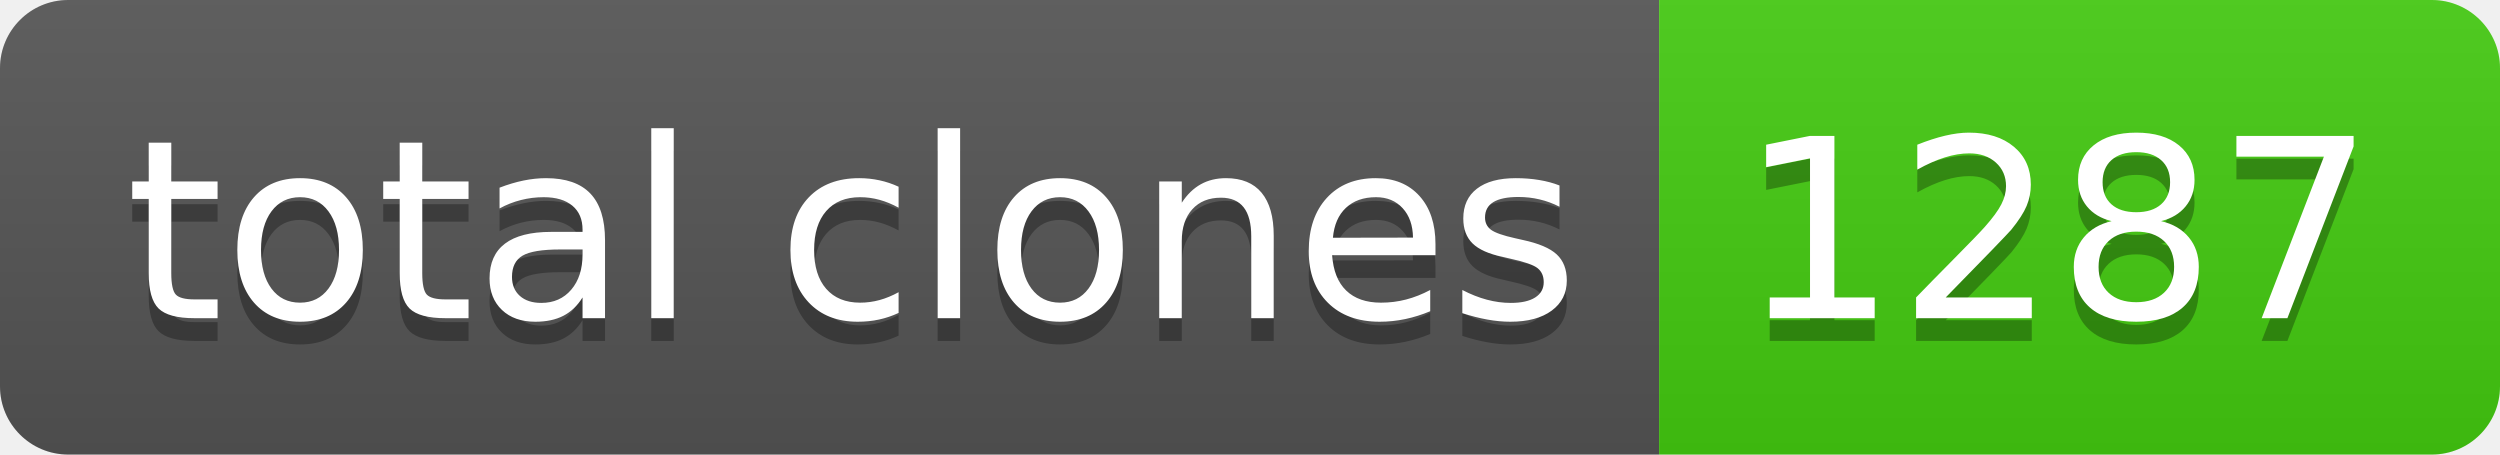
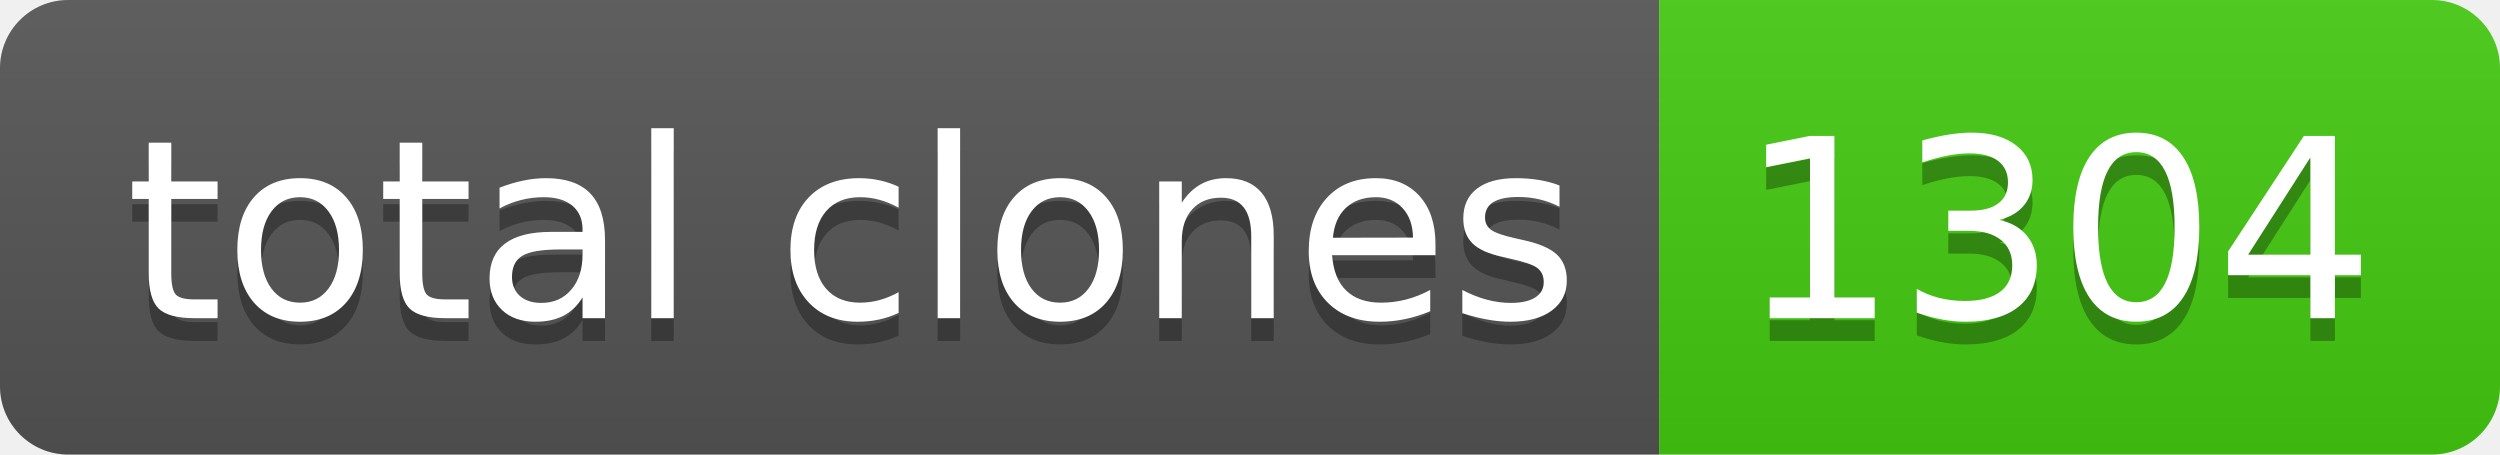
- <svg xmlns="http://www.w3.org/2000/svg" width="110" height="20" role="img" aria-label="total clones: 1287">
+ <svg xmlns="http://www.w3.org/2000/svg" width="110" height="20" role="img" aria-label="total clones: 1304">
  <linearGradient id="s" x2="0" y2="100%">
    <stop offset="0" stop-color="#bbb" stop-opacity=".1" />
    <stop offset="1" stop-opacity=".1" />
  </linearGradient>
  <clipPath id="r">
    <rect width="110" height="20" rx="3" fill="#fff" />
  </clipPath>
  <g clip-path="url(#r)">
    <rect width="73" height="20" fill="#555" />
    <rect x="73" width="37" height="20" fill="#4c1" />
    <rect width="110" height="20" fill="url(#s)" />
  </g>
  <g fill="#fff" text-anchor="middle" font-family="Verdana,Geneva,DejaVu Sans,sans-serif" text-rendering="geometricPrecision" font-size="110">
    <text aria-hidden="true" x="375" y="150" fill="#010101" fill-opacity=".3" transform="scale(.1)" textLength="630">total clones</text>
    <text x="375" y="140" transform="scale(.1)" fill="#fff" textLength="630">total clones</text>
-     <text aria-hidden="true" x="905" y="150" fill="#010101" fill-opacity=".3" transform="scale(.1)" textLength="270">1287</text>
-     <text x="905" y="140" transform="scale(.1)" fill="#fff" textLength="270">1287</text>
+     <text aria-hidden="true" x="905" y="150" fill="#010101" fill-opacity=".3" transform="scale(.1)" textLength="270">1304</text>
+     <text x="905" y="140" transform="scale(.1)" fill="#fff" textLength="270">1304</text>
  </g>
</svg>
